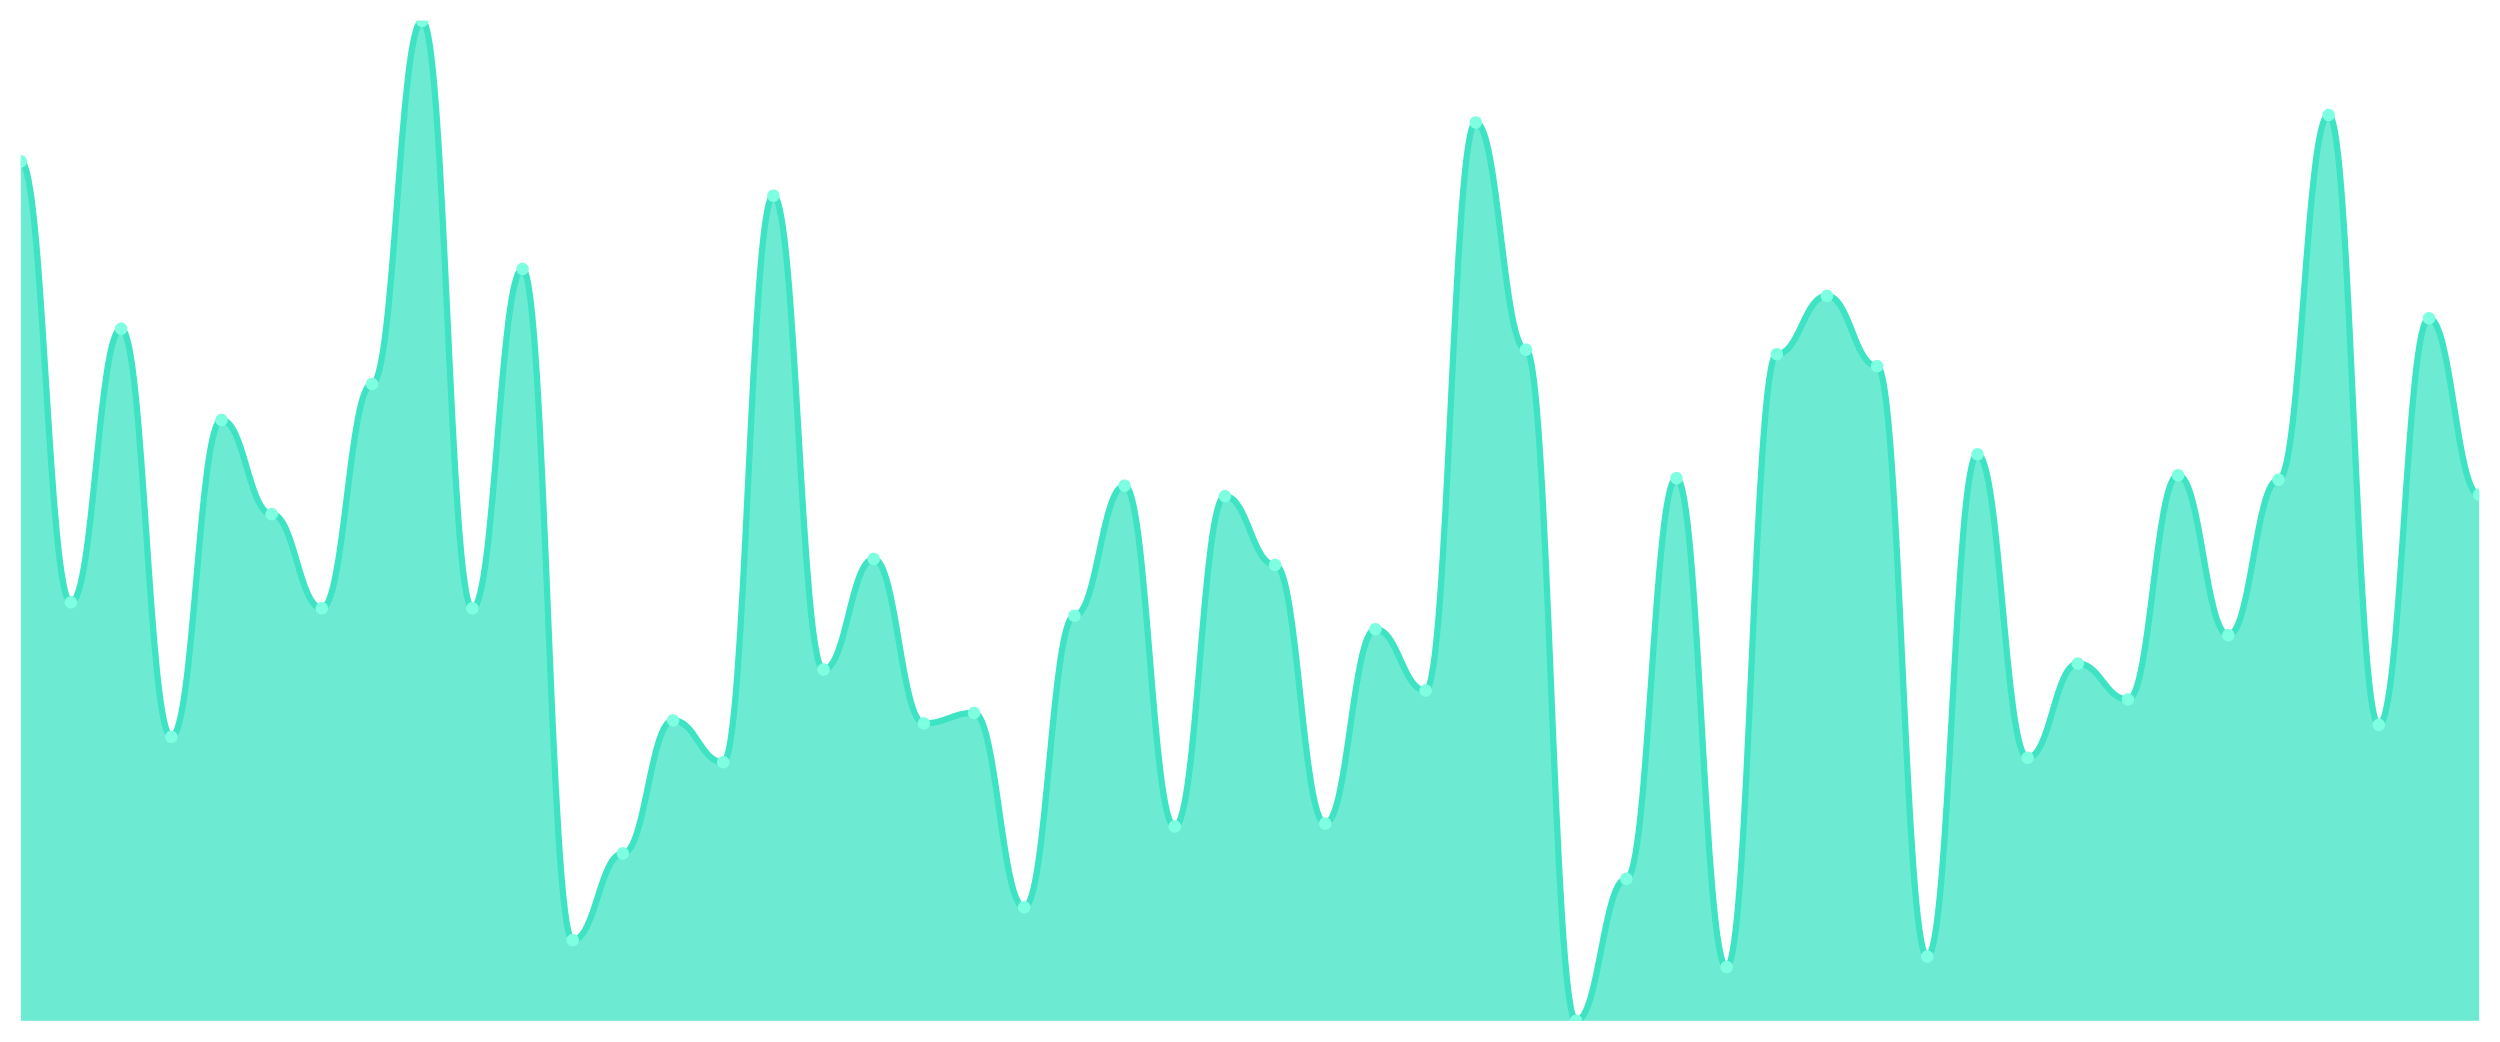
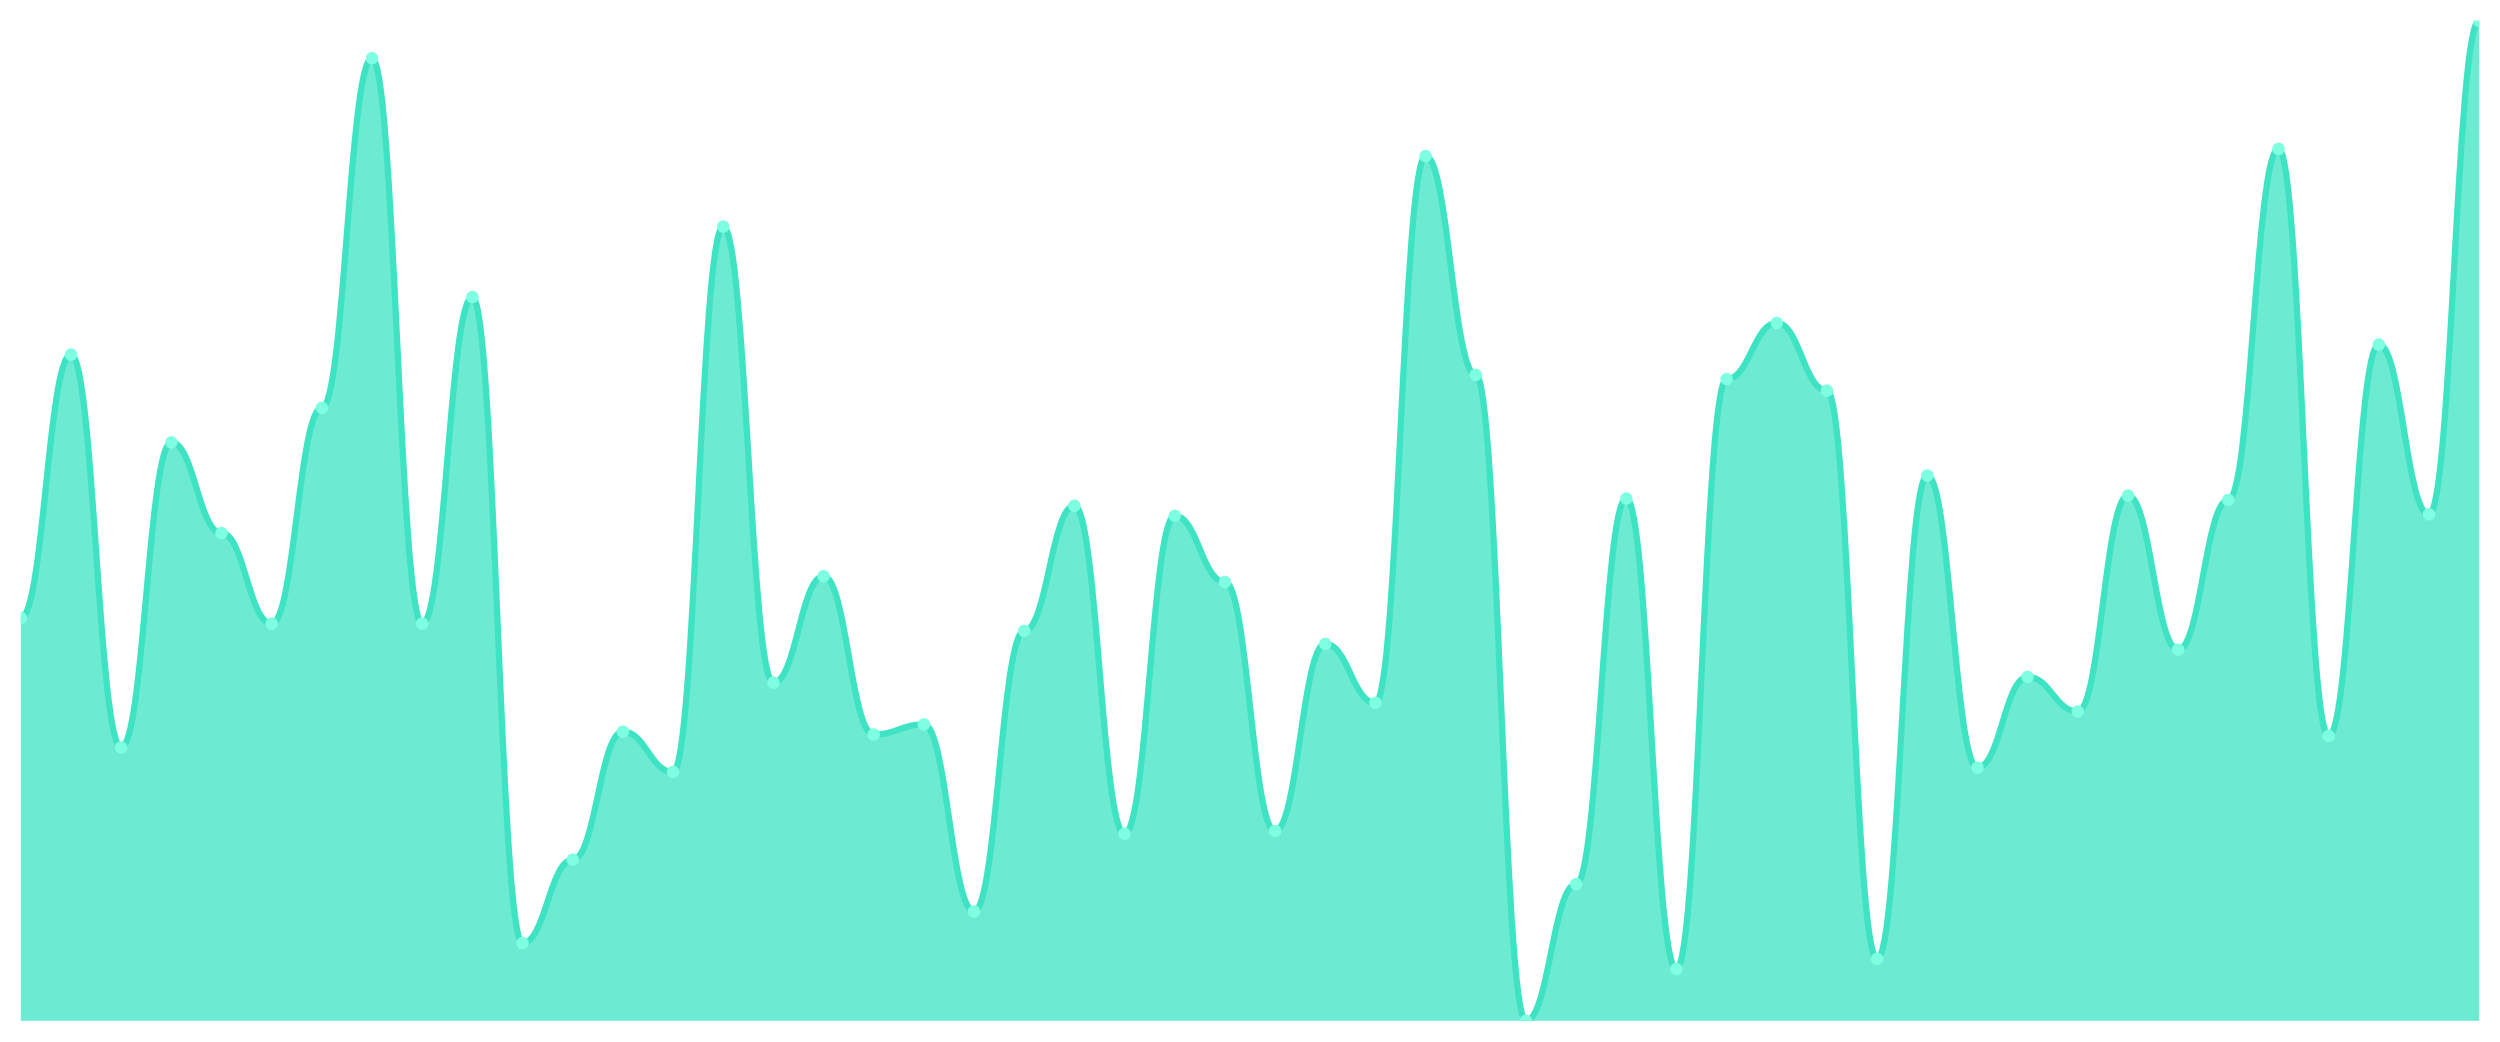
<svg xmlns="http://www.w3.org/2000/svg" viewBox="0 0 1200 500" width="1200" height="500">
  <defs>
    <clipPath id="c">
      <rect x="10" y="10" width="1180" height="480" />
    </clipPath>
  </defs>
  <rect width="1200" height="500" fill="none" />
  <g clip-path="url(#c)">
-     <path d="M 10,490 L 10,77.444 C 20.837,77.444 23.245,289.103 34.082,289.103 C 44.918,289.103 47.327,157.803 58.163,157.803 C 69,157.803 71.408,353.677 82.245,353.677 C 93.082,353.677 95.49,201.57 106.327,201.57 C 117.163,201.57 119.571,246.771 130.408,246.771 C 141.245,246.771 143.653,291.973 154.49,291.973 C 165.327,291.973 167.735,184.35 178.571,184.35 C 189.408,184.35 191.816,10 202.653,10 C 213.49,10 215.898,291.973 226.735,291.973 C 237.571,291.973 239.98,129.103 250.816,129.103 C 261.653,129.103 264.061,451.256 274.898,451.256 C 285.735,451.256 288.143,409.641 298.98,409.641 C 309.816,409.641 312.224,345.785 323.061,345.785 C 333.898,345.785 336.306,365.874 347.143,365.874 C 357.98,365.874 360.388,93.946 371.224,93.946 C 382.061,93.946 384.469,321.39 395.306,321.39 C 406.143,321.39 408.551,268.296 419.388,268.296 C 430.224,268.296 432.633,347.22 443.469,347.22 C 454.306,347.22 456.714,342.197 467.551,342.197 C 478.388,342.197 480.796,435.471 491.633,435.471 C 502.469,435.471 504.878,295.561 515.714,295.561 C 526.551,295.561 528.959,233.139 539.796,233.139 C 550.633,233.139 553.041,396.726 563.878,396.726 C 574.714,396.726 577.122,238.161 587.959,238.161 C 598.796,238.161 601.204,271.166 612.041,271.166 C 622.878,271.166 625.286,395.291 636.122,395.291 C 646.959,395.291 649.367,302.018 660.204,302.018 C 671.041,302.018 673.449,331.435 684.286,331.435 C 695.122,331.435 697.531,58.789 708.367,58.789 C 719.204,58.789 721.612,167.848 732.449,167.848 C 743.286,167.848 745.694,490 756.531,490 C 767.367,490 769.776,421.839 780.612,421.839 C 791.449,421.839 793.857,229.552 804.694,229.552 C 815.531,229.552 817.939,464.17 828.776,464.17 C 839.612,464.17 842.02,170 852.857,170 C 863.694,170 866.102,142.018 876.939,142.018 C 887.776,142.018 890.184,175.74 901.02,175.74 C 911.857,175.74 914.265,459.148 925.102,459.148 C 935.939,459.148 938.347,218.072 949.184,218.072 C 960.02,218.072 962.429,363.722 973.265,363.722 C 984.102,363.722 986.51,318.52 997.347,318.52 C 1008.184,318.52 1010.592,335.74 1021.429,335.74 C 1032.265,335.74 1034.673,228.117 1045.51,228.117 C 1056.347,228.117 1058.755,304.888 1069.592,304.888 C 1080.429,304.888 1082.837,230.269 1093.673,230.269 C 1104.51,230.269 1106.918,55.202 1117.755,55.202 C 1128.592,55.202 1131,347.937 1141.837,347.937 C 1152.673,347.937 1155.082,152.78 1165.918,152.78 C 1176.755,152.78 1179.163,237.444 1190,237.444 L 1190,490 Z" fill="rgba(61,227,195,0.75)" />
-     <path d="M 10,77.444 C 20.837,77.444 23.245,289.103 34.082,289.103 C 44.918,289.103 47.327,157.803 58.163,157.803 C 69,157.803 71.408,353.677 82.245,353.677 C 93.082,353.677 95.49,201.57 106.327,201.57 C 117.163,201.57 119.571,246.771 130.408,246.771 C 141.245,246.771 143.653,291.973 154.49,291.973 C 165.327,291.973 167.735,184.35 178.571,184.35 C 189.408,184.35 191.816,10 202.653,10 C 213.49,10 215.898,291.973 226.735,291.973 C 237.571,291.973 239.98,129.103 250.816,129.103 C 261.653,129.103 264.061,451.256 274.898,451.256 C 285.735,451.256 288.143,409.641 298.98,409.641 C 309.816,409.641 312.224,345.785 323.061,345.785 C 333.898,345.785 336.306,365.874 347.143,365.874 C 357.98,365.874 360.388,93.946 371.224,93.946 C 382.061,93.946 384.469,321.39 395.306,321.39 C 406.143,321.39 408.551,268.296 419.388,268.296 C 430.224,268.296 432.633,347.22 443.469,347.22 C 454.306,347.22 456.714,342.197 467.551,342.197 C 478.388,342.197 480.796,435.471 491.633,435.471 C 502.469,435.471 504.878,295.561 515.714,295.561 C 526.551,295.561 528.959,233.139 539.796,233.139 C 550.633,233.139 553.041,396.726 563.878,396.726 C 574.714,396.726 577.122,238.161 587.959,238.161 C 598.796,238.161 601.204,271.166 612.041,271.166 C 622.878,271.166 625.286,395.291 636.122,395.291 C 646.959,395.291 649.367,302.018 660.204,302.018 C 671.041,302.018 673.449,331.435 684.286,331.435 C 695.122,331.435 697.531,58.789 708.367,58.789 C 719.204,58.789 721.612,167.848 732.449,167.848 C 743.286,167.848 745.694,490 756.531,490 C 767.367,490 769.776,421.839 780.612,421.839 C 791.449,421.839 793.857,229.552 804.694,229.552 C 815.531,229.552 817.939,464.17 828.776,464.17 C 839.612,464.17 842.02,170 852.857,170 C 863.694,170 866.102,142.018 876.939,142.018 C 887.776,142.018 890.184,175.74 901.02,175.74 C 911.857,175.74 914.265,459.148 925.102,459.148 C 935.939,459.148 938.347,218.072 949.184,218.072 C 960.02,218.072 962.429,363.722 973.265,363.722 C 984.102,363.722 986.51,318.52 997.347,318.52 C 1008.184,318.52 1010.592,335.74 1021.429,335.74 C 1032.265,335.74 1034.673,228.117 1045.51,228.117 C 1056.347,228.117 1058.755,304.888 1069.592,304.888 C 1080.429,304.888 1082.837,230.269 1093.673,230.269 C 1104.51,230.269 1106.918,55.202 1117.755,55.202 C 1128.592,55.202 1131,347.937 1141.837,347.937 C 1152.673,347.937 1155.082,152.78 1165.918,152.78 C 1176.755,152.78 1179.163,237.444 1190,237.444" fill="none" stroke="#3de3c3" stroke-width="3" stroke-linecap="round" stroke-linejoin="round" />
-     <circle cx="10" cy="77.444" r="3" fill="#7fffe1" />
-     <circle cx="34.082" cy="289.103" r="3" fill="#7fffe1" />
-     <circle cx="58.163" cy="157.803" r="3" fill="#7fffe1" />
-     <circle cx="82.245" cy="353.677" r="3" fill="#7fffe1" />
-     <circle cx="106.327" cy="201.57" r="3" fill="#7fffe1" />
-     <circle cx="130.408" cy="246.771" r="3" fill="#7fffe1" />
-     <circle cx="154.49" cy="291.973" r="3" fill="#7fffe1" />
-     <circle cx="178.571" cy="184.35" r="3" fill="#7fffe1" />
-     <circle cx="202.653" cy="10" r="3" fill="#7fffe1" />
-     <circle cx="226.735" cy="291.973" r="3" fill="#7fffe1" />
-     <circle cx="250.816" cy="129.103" r="3" fill="#7fffe1" />
-     <circle cx="274.898" cy="451.256" r="3" fill="#7fffe1" />
-     <circle cx="298.98" cy="409.641" r="3" fill="#7fffe1" />
-     <circle cx="323.061" cy="345.785" r="3" fill="#7fffe1" />
-     <circle cx="347.143" cy="365.874" r="3" fill="#7fffe1" />
-     <circle cx="371.224" cy="93.946" r="3" fill="#7fffe1" />
-     <circle cx="395.306" cy="321.39" r="3" fill="#7fffe1" />
-     <circle cx="419.388" cy="268.296" r="3" fill="#7fffe1" />
-     <circle cx="443.469" cy="347.22" r="3" fill="#7fffe1" />
-     <circle cx="467.551" cy="342.197" r="3" fill="#7fffe1" />
-     <circle cx="491.633" cy="435.471" r="3" fill="#7fffe1" />
-     <circle cx="515.714" cy="295.561" r="3" fill="#7fffe1" />
-     <circle cx="539.796" cy="233.139" r="3" fill="#7fffe1" />
-     <circle cx="563.878" cy="396.726" r="3" fill="#7fffe1" />
-     <circle cx="587.959" cy="238.161" r="3" fill="#7fffe1" />
-     <circle cx="612.041" cy="271.166" r="3" fill="#7fffe1" />
-     <circle cx="636.122" cy="395.291" r="3" fill="#7fffe1" />
-     <circle cx="660.204" cy="302.018" r="3" fill="#7fffe1" />
-     <circle cx="684.286" cy="331.435" r="3" fill="#7fffe1" />
-     <circle cx="708.367" cy="58.789" r="3" fill="#7fffe1" />
-     <circle cx="732.449" cy="167.848" r="3" fill="#7fffe1" />
-     <circle cx="756.531" cy="490" r="3" fill="#7fffe1" />
-     <circle cx="780.612" cy="421.839" r="3" fill="#7fffe1" />
-     <circle cx="804.694" cy="229.552" r="3" fill="#7fffe1" />
-     <circle cx="828.776" cy="464.17" r="3" fill="#7fffe1" />
-     <circle cx="852.857" cy="170" r="3" fill="#7fffe1" />
-     <circle cx="876.939" cy="142.018" r="3" fill="#7fffe1" />
-     <circle cx="901.02" cy="175.74" r="3" fill="#7fffe1" />
-     <circle cx="925.102" cy="459.148" r="3" fill="#7fffe1" />
-     <circle cx="949.184" cy="218.072" r="3" fill="#7fffe1" />
-     <circle cx="973.265" cy="363.722" r="3" fill="#7fffe1" />
-     <circle cx="997.347" cy="318.52" r="3" fill="#7fffe1" />
-     <circle cx="1021.429" cy="335.74" r="3" fill="#7fffe1" />
-     <circle cx="1045.51" cy="228.117" r="3" fill="#7fffe1" />
-     <circle cx="1069.592" cy="304.888" r="3" fill="#7fffe1" />
-     <circle cx="1093.673" cy="230.269" r="3" fill="#7fffe1" />
-     <circle cx="1117.755" cy="55.202" r="3" fill="#7fffe1" />
-     <circle cx="1141.837" cy="347.937" r="3" fill="#7fffe1" />
-     <circle cx="1165.918" cy="152.78" r="3" fill="#7fffe1" />
-     <circle cx="1190" cy="237.444" r="3" fill="#7fffe1" />
+     <path d="M 10,490 L 10,296.619 C 20.837,296.619 23.245,170.23 34.082,170.23 C 44.918,170.23 47.327,358.777 58.163,358.777 C 69,358.777 71.408,212.36 82.245,212.36 C 93.082,212.36 95.49,255.871 106.327,255.871 C 117.163,255.871 119.571,299.381 130.408,299.381 C 141.245,299.381 143.653,195.784 154.49,195.784 C 165.327,195.784 167.735,27.957 178.571,27.957 C 189.408,27.957 191.816,299.381 202.653,299.381 C 213.49,299.381 215.898,142.604 226.735,142.604 C 237.571,142.604 239.98,452.705 250.816,452.705 C 261.653,452.705 264.061,412.647 274.898,412.647 C 285.735,412.647 288.143,351.18 298.98,351.18 C 309.816,351.18 312.224,370.518 323.061,370.518 C 333.898,370.518 336.306,108.763 347.143,108.763 C 357.98,108.763 360.388,327.698 371.224,327.698 C 382.061,327.698 384.469,276.59 395.306,276.59 C 406.143,276.59 408.551,352.561 419.388,352.561 C 430.224,352.561 432.633,347.727 443.469,347.727 C 454.306,347.727 456.714,437.511 467.551,437.511 C 478.388,437.511 480.796,302.835 491.633,302.835 C 502.469,302.835 504.878,242.748 515.714,242.748 C 526.551,242.748 528.959,400.216 539.796,400.216 C 550.633,400.216 553.041,247.583 563.878,247.583 C 574.714,247.583 577.122,279.353 587.959,279.353 C 598.796,279.353 601.204,398.835 612.041,398.835 C 622.878,398.835 625.286,309.05 636.122,309.05 C 646.959,309.05 649.367,337.367 660.204,337.367 C 671.041,337.367 673.449,74.921 684.286,74.921 C 695.122,74.921 697.531,179.899 708.367,179.899 C 719.204,179.899 721.612,490 732.449,490 C 743.286,490 745.694,424.388 756.531,424.388 C 767.367,424.388 769.776,239.295 780.612,239.295 C 791.449,239.295 793.857,465.137 804.694,465.137 C 815.531,465.137 817.939,181.971 828.776,181.971 C 839.612,181.971 842.02,155.036 852.857,155.036 C 863.694,155.036 866.102,187.496 876.939,187.496 C 887.776,187.496 890.184,460.302 901.02,460.302 C 911.857,460.302 914.265,228.245 925.102,228.245 C 935.939,228.245 938.347,368.446 949.184,368.446 C 960.02,368.446 962.429,324.935 973.265,324.935 C 984.102,324.935 986.51,341.511 997.347,341.511 C 1008.184,341.511 1010.592,237.914 1021.429,237.914 C 1032.265,237.914 1034.673,311.813 1045.51,311.813 C 1056.347,311.813 1058.755,239.986 1069.592,239.986 C 1080.429,239.986 1082.837,71.468 1093.673,71.468 C 1104.51,71.468 1106.918,353.252 1117.755,353.252 C 1128.592,353.252 1131,165.396 1141.837,165.396 C 1152.673,165.396 1155.082,246.892 1165.918,246.892 C 1176.755,246.892 1179.163,10 1190,10 L 1190,490 Z" fill="rgba(61,227,195,0.75)" />
+     <path d="M 10,296.619 C 20.837,296.619 23.245,170.23 34.082,170.23 C 44.918,170.23 47.327,358.777 58.163,358.777 C 69,358.777 71.408,212.36 82.245,212.36 C 93.082,212.36 95.49,255.871 106.327,255.871 C 117.163,255.871 119.571,299.381 130.408,299.381 C 141.245,299.381 143.653,195.784 154.49,195.784 C 165.327,195.784 167.735,27.957 178.571,27.957 C 189.408,27.957 191.816,299.381 202.653,299.381 C 213.49,299.381 215.898,142.604 226.735,142.604 C 237.571,142.604 239.98,452.705 250.816,452.705 C 261.653,452.705 264.061,412.647 274.898,412.647 C 285.735,412.647 288.143,351.18 298.98,351.18 C 309.816,351.18 312.224,370.518 323.061,370.518 C 333.898,370.518 336.306,108.763 347.143,108.763 C 357.98,108.763 360.388,327.698 371.224,327.698 C 382.061,327.698 384.469,276.59 395.306,276.59 C 406.143,276.59 408.551,352.561 419.388,352.561 C 430.224,352.561 432.633,347.727 443.469,347.727 C 454.306,347.727 456.714,437.511 467.551,437.511 C 478.388,437.511 480.796,302.835 491.633,302.835 C 502.469,302.835 504.878,242.748 515.714,242.748 C 526.551,242.748 528.959,400.216 539.796,400.216 C 550.633,400.216 553.041,247.583 563.878,247.583 C 574.714,247.583 577.122,279.353 587.959,279.353 C 598.796,279.353 601.204,398.835 612.041,398.835 C 622.878,398.835 625.286,309.05 636.122,309.05 C 646.959,309.05 649.367,337.367 660.204,337.367 C 671.041,337.367 673.449,74.921 684.286,74.921 C 695.122,74.921 697.531,179.899 708.367,179.899 C 719.204,179.899 721.612,490 732.449,490 C 743.286,490 745.694,424.388 756.531,424.388 C 767.367,424.388 769.776,239.295 780.612,239.295 C 791.449,239.295 793.857,465.137 804.694,465.137 C 815.531,465.137 817.939,181.971 828.776,181.971 C 839.612,181.971 842.02,155.036 852.857,155.036 C 863.694,155.036 866.102,187.496 876.939,187.496 C 887.776,187.496 890.184,460.302 901.02,460.302 C 911.857,460.302 914.265,228.245 925.102,228.245 C 935.939,228.245 938.347,368.446 949.184,368.446 C 960.02,368.446 962.429,324.935 973.265,324.935 C 984.102,324.935 986.51,341.511 997.347,341.511 C 1008.184,341.511 1010.592,237.914 1021.429,237.914 C 1032.265,237.914 1034.673,311.813 1045.51,311.813 C 1056.347,311.813 1058.755,239.986 1069.592,239.986 C 1080.429,239.986 1082.837,71.468 1093.673,71.468 C 1104.51,71.468 1106.918,353.252 1117.755,353.252 C 1128.592,353.252 1131,165.396 1141.837,165.396 C 1152.673,165.396 1155.082,246.892 1165.918,246.892 C 1176.755,246.892 1179.163,10 1190,10" fill="none" stroke="#3de3c3" stroke-width="3" stroke-linecap="round" stroke-linejoin="round" />
+     <circle cx="10" cy="296.619" r="3" fill="#7fffe1" />
+     <circle cx="34.082" cy="170.23" r="3" fill="#7fffe1" />
+     <circle cx="58.163" cy="358.777" r="3" fill="#7fffe1" />
+     <circle cx="82.245" cy="212.36" r="3" fill="#7fffe1" />
+     <circle cx="106.327" cy="255.871" r="3" fill="#7fffe1" />
+     <circle cx="130.408" cy="299.381" r="3" fill="#7fffe1" />
+     <circle cx="154.49" cy="195.784" r="3" fill="#7fffe1" />
+     <circle cx="178.571" cy="27.957" r="3" fill="#7fffe1" />
+     <circle cx="202.653" cy="299.381" r="3" fill="#7fffe1" />
+     <circle cx="226.735" cy="142.604" r="3" fill="#7fffe1" />
+     <circle cx="250.816" cy="452.705" r="3" fill="#7fffe1" />
+     <circle cx="274.898" cy="412.647" r="3" fill="#7fffe1" />
+     <circle cx="298.98" cy="351.18" r="3" fill="#7fffe1" />
+     <circle cx="323.061" cy="370.518" r="3" fill="#7fffe1" />
+     <circle cx="347.143" cy="108.763" r="3" fill="#7fffe1" />
+     <circle cx="371.224" cy="327.698" r="3" fill="#7fffe1" />
+     <circle cx="395.306" cy="276.59" r="3" fill="#7fffe1" />
+     <circle cx="419.388" cy="352.561" r="3" fill="#7fffe1" />
+     <circle cx="443.469" cy="347.727" r="3" fill="#7fffe1" />
+     <circle cx="467.551" cy="437.511" r="3" fill="#7fffe1" />
+     <circle cx="491.633" cy="302.835" r="3" fill="#7fffe1" />
+     <circle cx="515.714" cy="242.748" r="3" fill="#7fffe1" />
+     <circle cx="539.796" cy="400.216" r="3" fill="#7fffe1" />
+     <circle cx="563.878" cy="247.583" r="3" fill="#7fffe1" />
+     <circle cx="587.959" cy="279.353" r="3" fill="#7fffe1" />
+     <circle cx="612.041" cy="398.835" r="3" fill="#7fffe1" />
+     <circle cx="636.122" cy="309.05" r="3" fill="#7fffe1" />
+     <circle cx="660.204" cy="337.367" r="3" fill="#7fffe1" />
+     <circle cx="684.286" cy="74.921" r="3" fill="#7fffe1" />
+     <circle cx="708.367" cy="179.899" r="3" fill="#7fffe1" />
+     <circle cx="732.449" cy="490" r="3" fill="#7fffe1" />
+     <circle cx="756.531" cy="424.388" r="3" fill="#7fffe1" />
+     <circle cx="780.612" cy="239.295" r="3" fill="#7fffe1" />
+     <circle cx="804.694" cy="465.137" r="3" fill="#7fffe1" />
+     <circle cx="828.776" cy="181.971" r="3" fill="#7fffe1" />
+     <circle cx="852.857" cy="155.036" r="3" fill="#7fffe1" />
+     <circle cx="876.939" cy="187.496" r="3" fill="#7fffe1" />
+     <circle cx="901.02" cy="460.302" r="3" fill="#7fffe1" />
+     <circle cx="925.102" cy="228.245" r="3" fill="#7fffe1" />
+     <circle cx="949.184" cy="368.446" r="3" fill="#7fffe1" />
+     <circle cx="973.265" cy="324.935" r="3" fill="#7fffe1" />
+     <circle cx="997.347" cy="341.511" r="3" fill="#7fffe1" />
+     <circle cx="1021.429" cy="237.914" r="3" fill="#7fffe1" />
+     <circle cx="1045.51" cy="311.813" r="3" fill="#7fffe1" />
+     <circle cx="1069.592" cy="239.986" r="3" fill="#7fffe1" />
+     <circle cx="1093.673" cy="71.468" r="3" fill="#7fffe1" />
+     <circle cx="1117.755" cy="353.252" r="3" fill="#7fffe1" />
+     <circle cx="1141.837" cy="165.396" r="3" fill="#7fffe1" />
+     <circle cx="1165.918" cy="246.892" r="3" fill="#7fffe1" />
+     <circle cx="1190" cy="10" r="3" fill="#7fffe1" />
  </g>
</svg>
